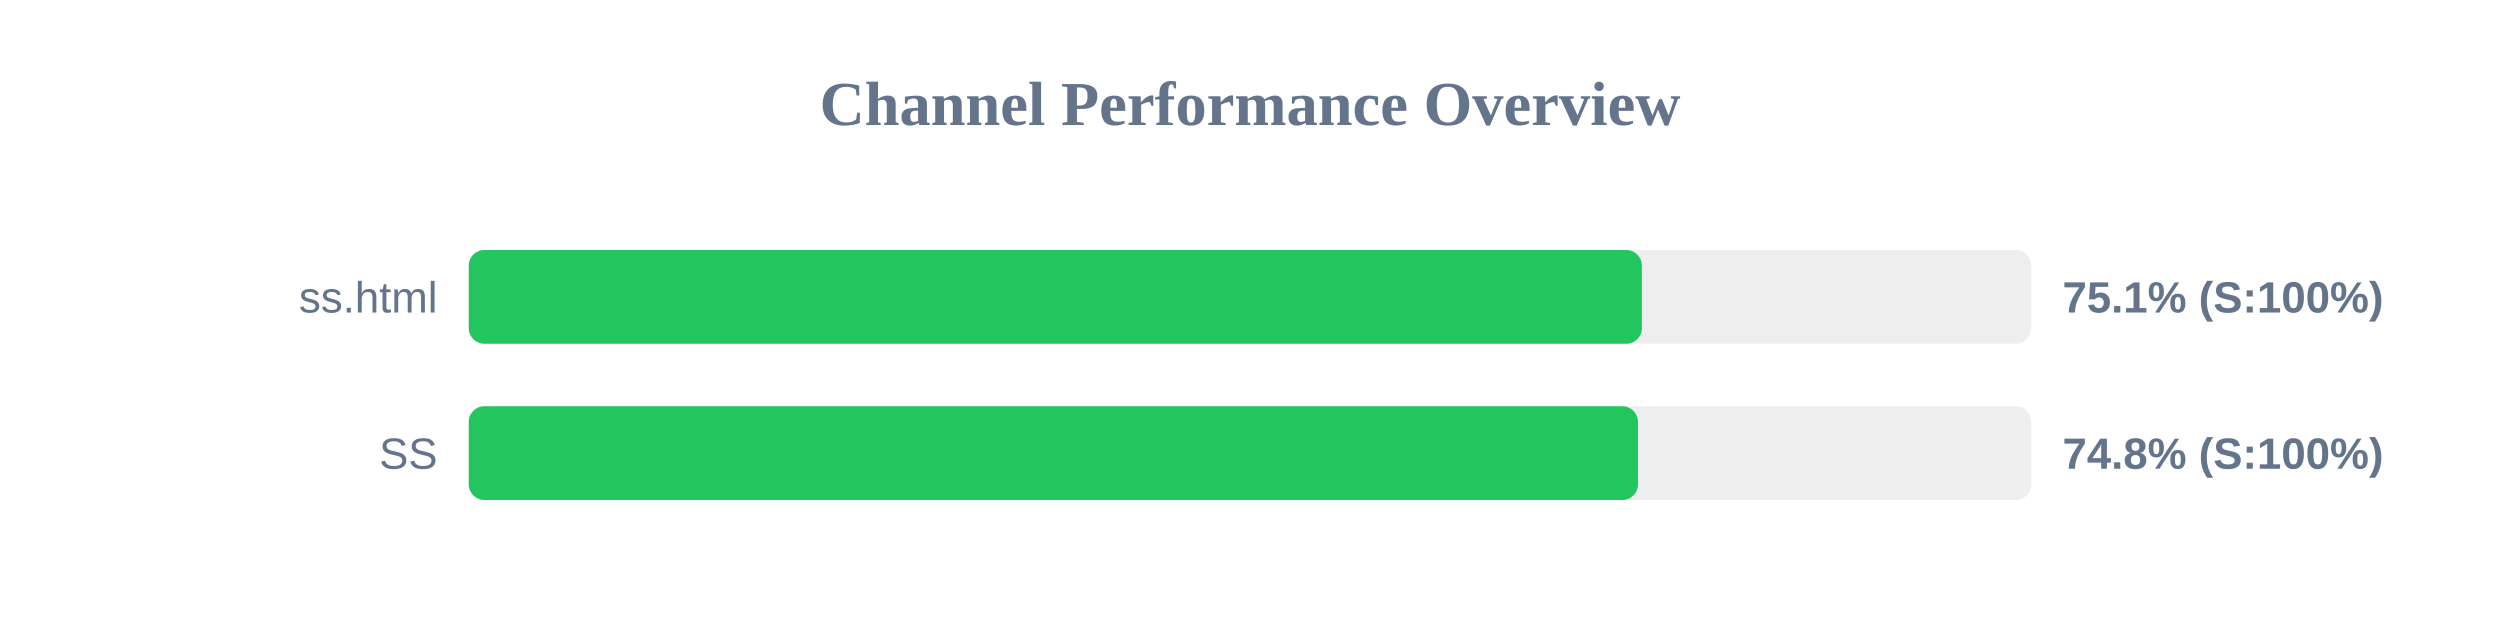
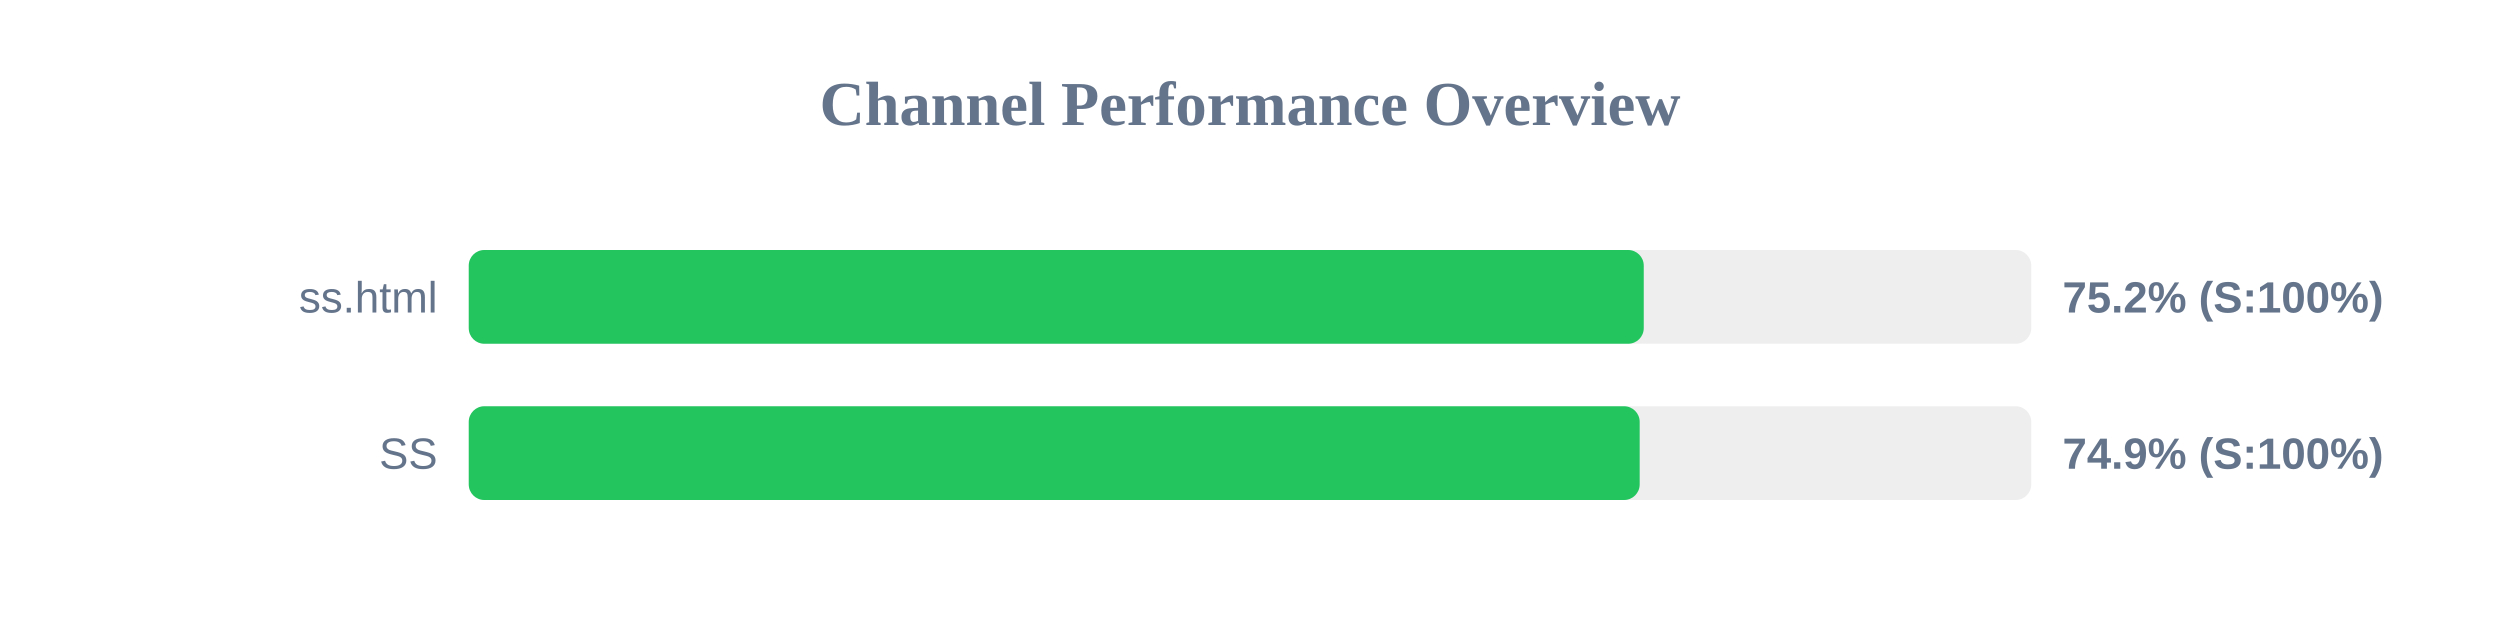
<svg xmlns="http://www.w3.org/2000/svg" width="800" height="200" version="1.1">
  <style>
        .row { font: 14px Arial; fill: #64748b; }
        .score { font: bold 14px Arial; fill: #64748b; }
    </style>
  <text x="400" y="40" text-anchor="middle" font-size="20px" font-weight="bold" fill="#64748b">Channel Performance Overview</text>
  <rect x="150" y="80" width="500" height="30" fill="#eee" rx="5" />
-   <rect x="150" y="80" width="375.4" height="30" fill="#22c55e" rx="5" />
+   <rect x="150" y="80" width="376.0" height="30" fill="#22c55e" rx="5" />
  <text x="140" y="100" text-anchor="end" class="row">ss.html</text>
-   <text x="660" y="100" text-anchor="start" class="score">75.1% (S:100%)</text>
+   <text x="660" y="100" text-anchor="start" class="score">75.2% (S:100%)</text>
  <rect x="150" y="130" width="500" height="30" fill="#eee" rx="5" />
-   <rect x="150" y="130" width="374.15" height="30" fill="#22c55e" rx="5" />
+   <rect x="150" y="130" width="374.7" height="30" fill="#22c55e" rx="5" />
  <text x="140" y="150" text-anchor="end" class="row">SS</text>
-   <text x="660" y="150" text-anchor="start" class="score">74.8% (S:100%)</text>
+   <text x="660" y="150" text-anchor="start" class="score">74.9% (S:100%)</text>
</svg>
